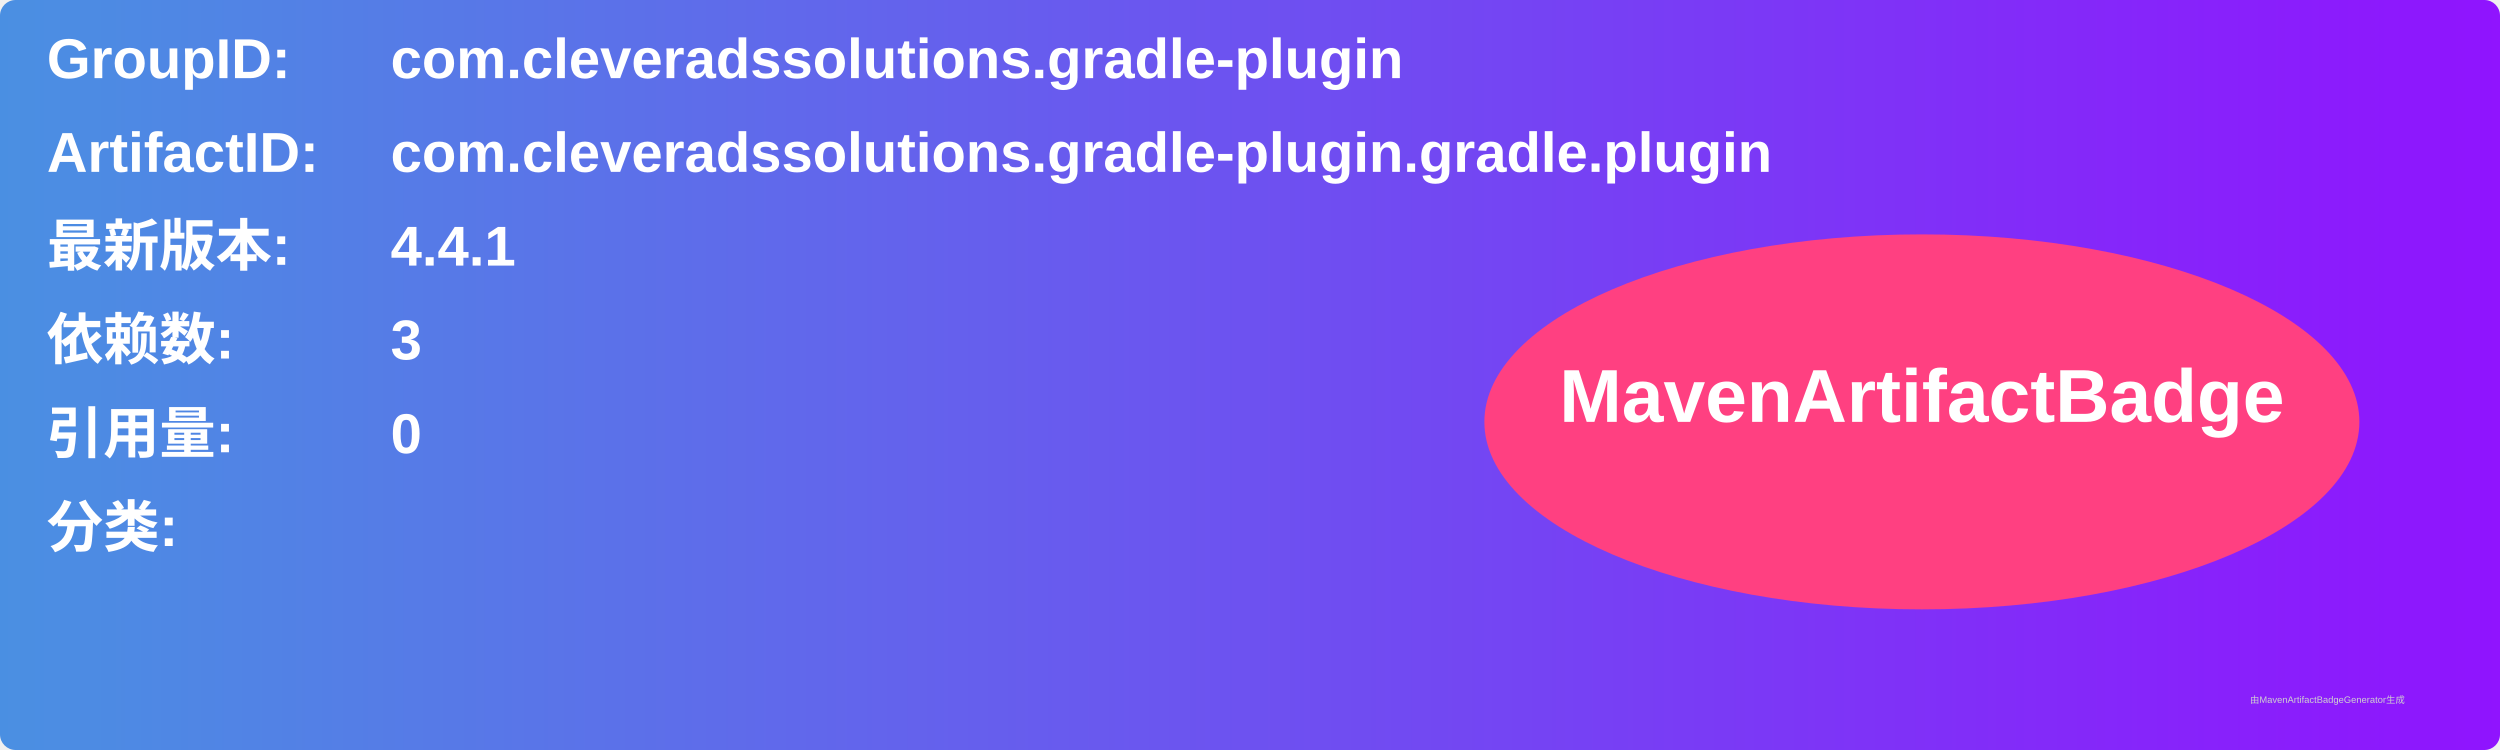
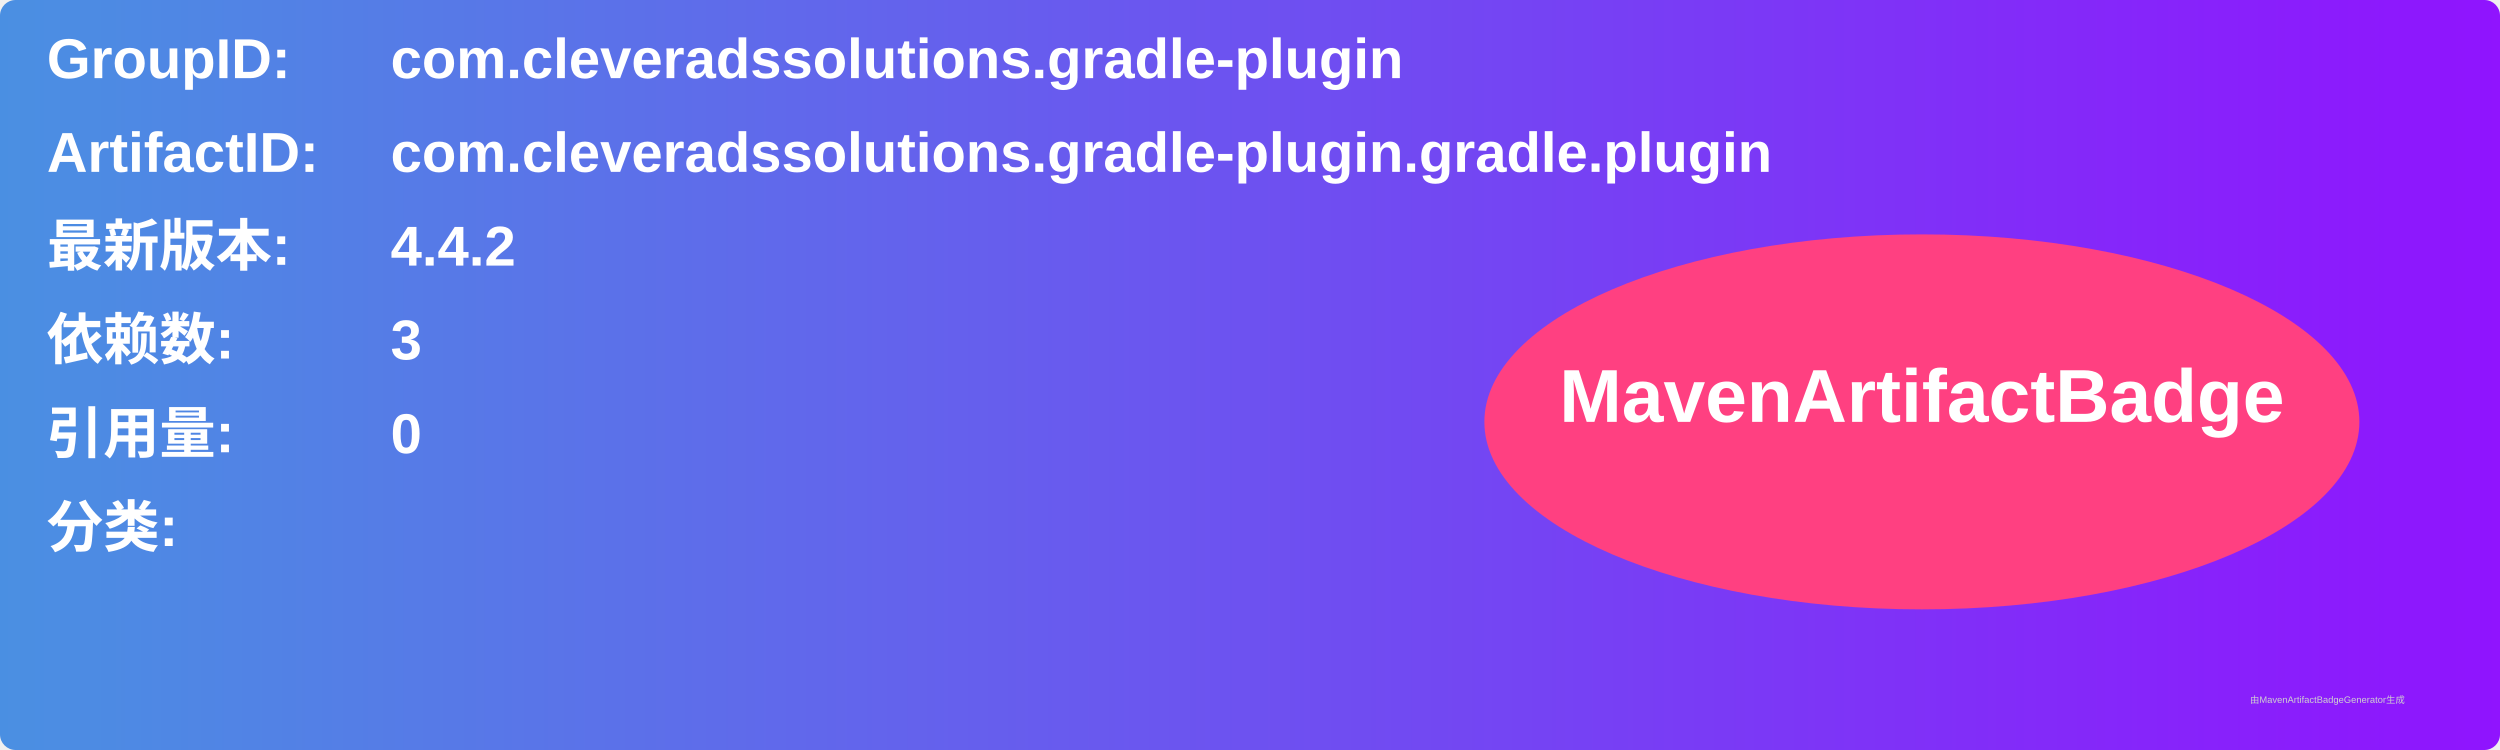
<svg xmlns="http://www.w3.org/2000/svg" width="800" height="240" viewBox="0 0 800 240">
  <linearGradient id="grad" x1="0%" y1="0%" x2="100%" y2="0%">
    <stop offset="0%" stop-color="#4a90e2" />
    <stop offset="100%" stop-color="#9013fe" />
  </linearGradient>
  <rect width="100%" height="100%" rx="5" ry="5" fill="url(#grad)" />
  <g transform="translate(15, 15)">
    <text x="0" y="10" font-family="Arial" font-size="18" fill="white" font-weight="bold" width="260">GroupID:</text>
    <text x="110" y="10" font-family="Arial" font-size="18" fill="white" font-weight="bold" width="460">com.cleveradssolutions.gradle-plugin</text>
    <text x="0" y="40" font-family="Arial" font-size="18" fill="white" font-weight="bold" width="260">ArtifactID:</text>
    <text x="110" y="40" font-family="Arial" font-size="18" fill="white" font-weight="bold" width="460">com.cleveradssolutions.gradle-plugin.gradle.plugin</text>
    <text x="0" y="70" font-family="Arial" font-size="18" fill="white" font-weight="bold">最新版本:</text>
    <text x="110" y="70" font-family="Arial" font-size="18" fill="white" font-weight="bold">
-       <tspan font-weight="bold">4.4.1</tspan>
+       <tspan font-weight="bold">4.4.2</tspan>
    </text>
    <text x="0" y="100" font-family="Arial" font-size="18" fill="white" font-weight="bold">依赖数: </text>
    <text x="110" y="100" font-family="Arial" font-size="18" fill="white">
      <tspan font-weight="bold">3</tspan>
    </text>
    <text x="0" y="130" font-family="Arial" font-size="18" fill="white" font-weight="bold">引用量: </text>
    <text x="110" y="130" font-family="Arial" font-size="18" fill="white">
      <tspan font-weight="bold">0</tspan>
    </text>
    <text x="0" y="160" font-family="Arial" font-size="18" fill="white" font-weight="bold">分类:</text>
    <text x="10" y="190" font-family="Arial" font-size="10" fill="white">
      <tspan font-weight="bold" />
    </text>
    <ellipse cx="600" cy="120" rx="140" ry="60" fill="#ff4081" />
    <text x="600" y="120" text-anchor="middle" font-family="Arial" font-size="24" fill="white" font-weight="bold">MavenArtifactBadge</text>
  </g>
  <text x="720" y="225" font-family="Arial" font-size="3" fill="#d0d0d0">由MavenArtifactBadgeGenerator生成</text>
</svg>
